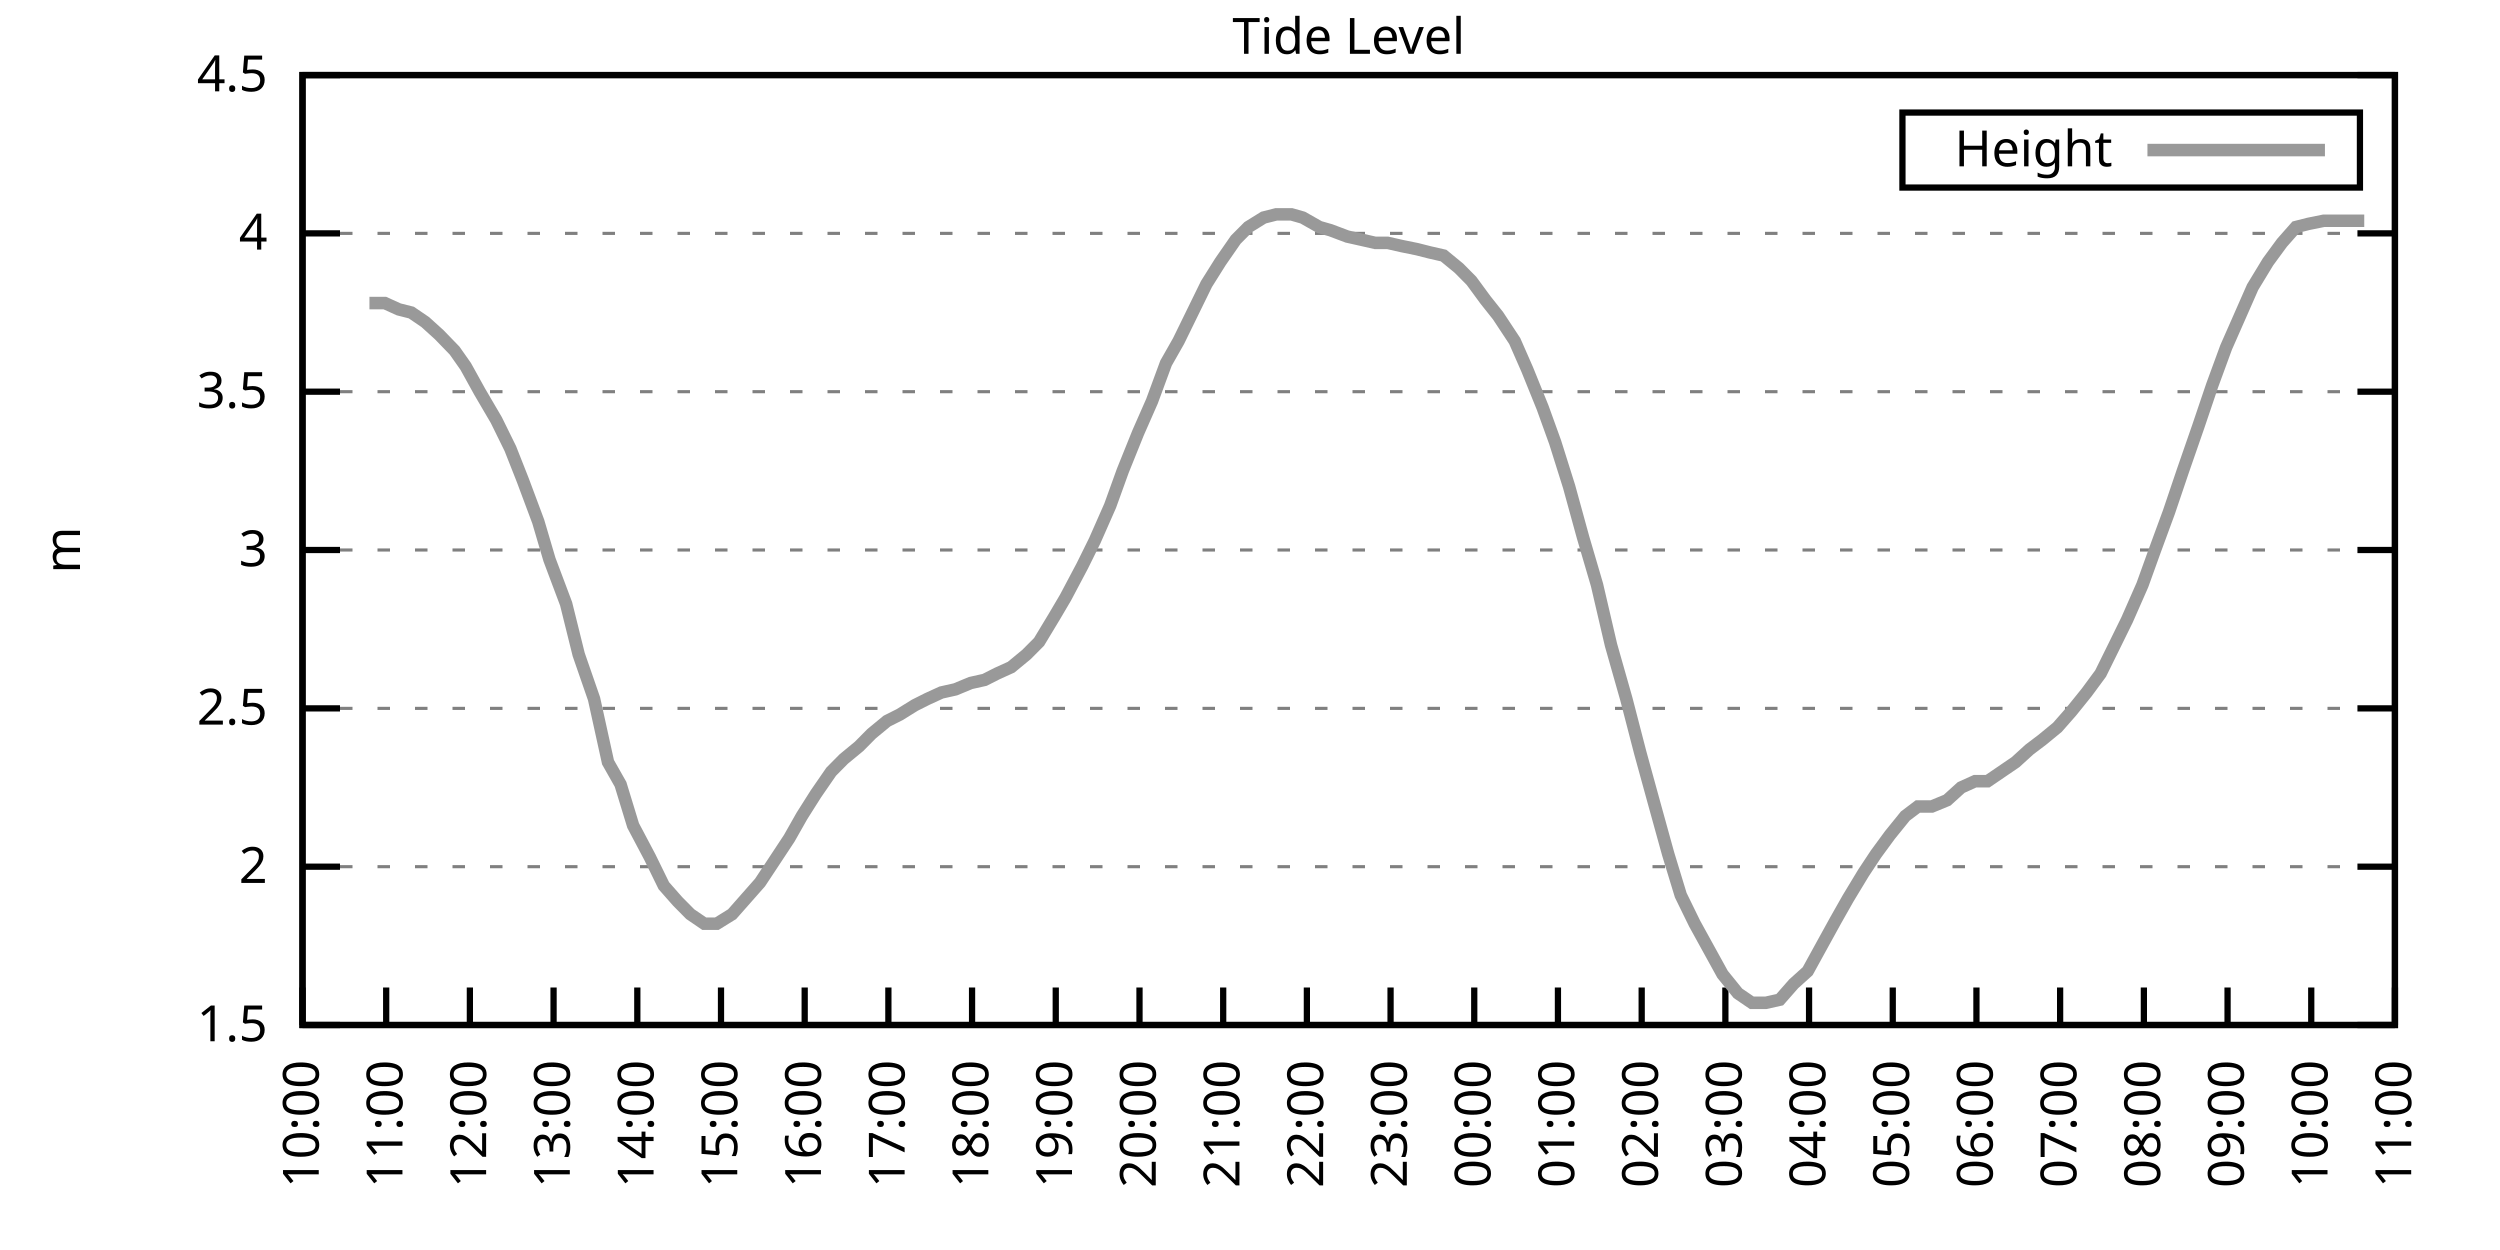
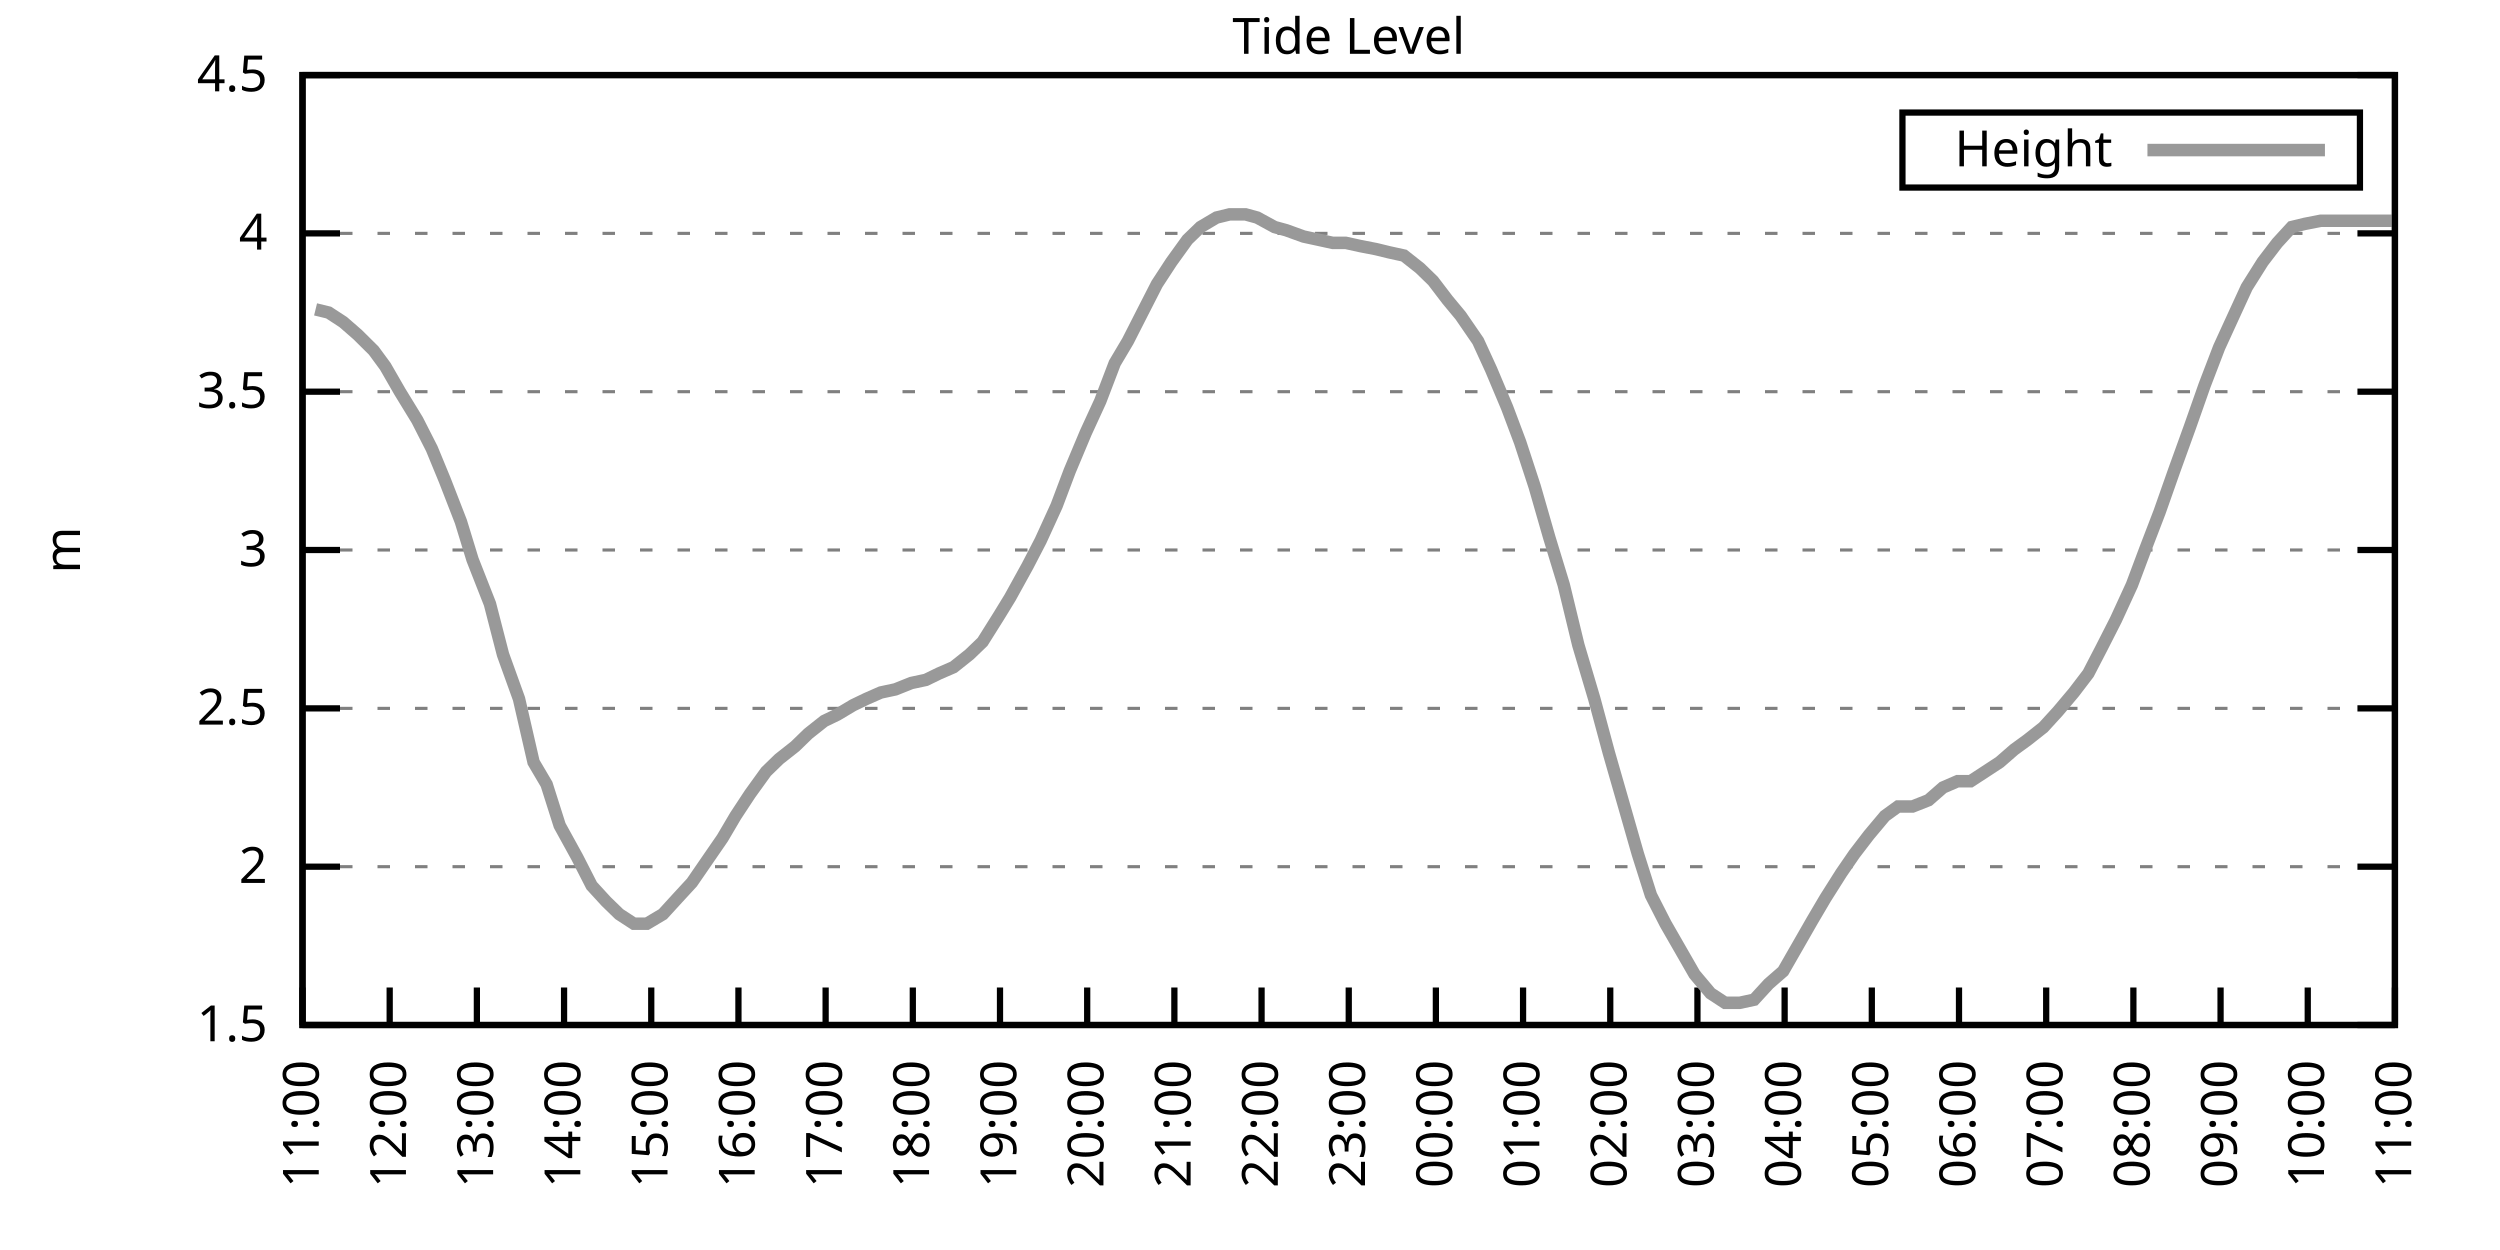
<svg xmlns="http://www.w3.org/2000/svg" xmlns:xlink="http://www.w3.org/1999/xlink" width="400" height="200" viewBox="0 0 400 200">
  <g id="gnuplot_canvas">
    <rect x="0" y="0" width="400" height="200" fill="none" />
    <defs>
      <circle id="gpDot" r="0.5" stroke-width="0.5" stroke="currentColor" />
      <path id="gpPt0" stroke-width="0.333" stroke="currentColor" d="M-1,0 h2 M0,-1 v2" />
      <path id="gpPt1" stroke-width="0.333" stroke="currentColor" d="M-1,-1 L1,1 M1,-1 L-1,1" />
      <path id="gpPt2" stroke-width="0.333" stroke="currentColor" d="M-1,0 L1,0 M0,-1 L0,1 M-1,-1 L1,1 M-1,1 L1,-1" />
      <rect id="gpPt3" stroke-width="0.333" stroke="currentColor" x="-1" y="-1" width="2" height="2" />
      <rect id="gpPt4" stroke-width="0.333" stroke="currentColor" fill="currentColor" x="-1" y="-1" width="2" height="2" />
      <circle id="gpPt5" stroke-width="0.333" stroke="currentColor" cx="0" cy="0" r="1" />
      <use xlink:href="#gpPt5" id="gpPt6" fill="currentColor" stroke="none" />
      <path id="gpPt7" stroke-width="0.333" stroke="currentColor" d="M0,-1.33 L-1.33,0.67 L1.33,0.67 z" />
      <use xlink:href="#gpPt7" id="gpPt8" fill="currentColor" stroke="none" />
      <use xlink:href="#gpPt7" id="gpPt9" stroke="currentColor" transform="rotate(180)" />
      <use xlink:href="#gpPt9" id="gpPt10" fill="currentColor" stroke="none" />
      <use xlink:href="#gpPt3" id="gpPt11" stroke="currentColor" transform="rotate(45)" />
      <use xlink:href="#gpPt11" id="gpPt12" fill="currentColor" stroke="none" />
      <path id="gpPt13" stroke-width="0.333" stroke="currentColor" d="M0,1.330 L1.265,0.411 L0.782,-1.067 L-0.782,-1.076 L-1.265,0.411 z" />
      <use xlink:href="#gpPt13" id="gpPt14" fill="currentColor" stroke="none" />
      <filter id="textbox" filterUnits="objectBoundingBox" x="0" y="0" height="1" width="1">
        <feFlood flood-color="white" flood-opacity="1" result="bgnd" />
        <feComposite in="SourceGraphic" in2="bgnd" operator="atop" />
      </filter>
      <filter id="greybox" filterUnits="objectBoundingBox" x="0" y="0" height="1" width="1">
        <feFlood flood-color="lightgrey" flood-opacity="1" result="grey" />
        <feComposite in="SourceGraphic" in2="grey" operator="atop" />
      </filter>
    </defs>
    <g fill="none" color="white" stroke="currentColor" stroke-width="1.00" stroke-linecap="butt" stroke-linejoin="miter">
</g>
    <g fill="none" color="black" stroke="currentColor" stroke-width="1.00" stroke-linecap="butt" stroke-linejoin="miter">
      <g stroke="none" shape-rendering="crispEdges">
        <polygon fill="rgb(255, 255, 255)" points="48.40,164.00 383.18,164.00 383.18,12.02 48.40,12.02 " />
      </g>
    </g>
    <g fill="none" color="black" stroke="currentColor" stroke-width="1.00" stroke-linecap="butt" stroke-linejoin="miter">
</g>
    <g fill="none" color="black" stroke="black" stroke-width="0.50" stroke-linecap="butt" stroke-linejoin="miter">
</g>
    <g fill="none" color="gray" stroke="currentColor" stroke-width="0.50" stroke-linecap="butt" stroke-linejoin="miter">
      <path stroke="gray" stroke-dasharray="2,4" class="gridline" d="M48.40,164.00 L383.19,164.00  " />
    </g>
    <g fill="none" color="gray" stroke="gray" stroke-width="1.00" stroke-linecap="butt" stroke-linejoin="miter">
</g>
    <g fill="none" color="black" stroke="currentColor" stroke-width="1.00" stroke-linecap="butt" stroke-linejoin="miter">
      <path stroke="black" d="M48.40,164.00 L54.40,164.00 M383.19,164.00 L377.19,164.00  " />
      <g transform="translate(42.80,166.60)" stroke="none" fill="black" font-family="Sans" font-size="8.00" text-anchor="end">
        <text>
          <tspan font-family="Sans"> 1.5</tspan>
        </text>
      </g>
    </g>
    <g fill="none" color="black" stroke="currentColor" stroke-width="1.00" stroke-linecap="butt" stroke-linejoin="miter">
</g>
    <g fill="none" color="black" stroke="black" stroke-width="0.50" stroke-linecap="butt" stroke-linejoin="miter">
</g>
    <g fill="none" color="gray" stroke="currentColor" stroke-width="0.50" stroke-linecap="butt" stroke-linejoin="miter">
      <path stroke="gray" stroke-dasharray="2,4" class="gridline" d="M48.40,138.67 L383.19,138.67  " />
    </g>
    <g fill="none" color="gray" stroke="gray" stroke-width="1.00" stroke-linecap="butt" stroke-linejoin="miter">
</g>
    <g fill="none" color="black" stroke="currentColor" stroke-width="1.00" stroke-linecap="butt" stroke-linejoin="miter">
      <path stroke="black" d="M48.40,138.67 L54.40,138.67 M383.19,138.67 L377.19,138.67  " />
      <g transform="translate(42.80,141.27)" stroke="none" fill="black" font-family="Sans" font-size="8.00" text-anchor="end">
        <text>
          <tspan font-family="Sans"> 2</tspan>
        </text>
      </g>
    </g>
    <g fill="none" color="black" stroke="currentColor" stroke-width="1.00" stroke-linecap="butt" stroke-linejoin="miter">
</g>
    <g fill="none" color="black" stroke="black" stroke-width="0.50" stroke-linecap="butt" stroke-linejoin="miter">
</g>
    <g fill="none" color="gray" stroke="currentColor" stroke-width="0.50" stroke-linecap="butt" stroke-linejoin="miter">
      <path stroke="gray" stroke-dasharray="2,4" class="gridline" d="M48.40,113.34 L383.19,113.34  " />
    </g>
    <g fill="none" color="gray" stroke="gray" stroke-width="1.00" stroke-linecap="butt" stroke-linejoin="miter">
</g>
    <g fill="none" color="black" stroke="currentColor" stroke-width="1.00" stroke-linecap="butt" stroke-linejoin="miter">
      <path stroke="black" d="M48.40,113.34 L54.40,113.34 M383.19,113.34 L377.19,113.34  " />
      <g transform="translate(42.80,115.94)" stroke="none" fill="black" font-family="Sans" font-size="8.00" text-anchor="end">
        <text>
          <tspan font-family="Sans"> 2.5</tspan>
        </text>
      </g>
    </g>
    <g fill="none" color="black" stroke="currentColor" stroke-width="1.00" stroke-linecap="butt" stroke-linejoin="miter">
</g>
    <g fill="none" color="black" stroke="black" stroke-width="0.50" stroke-linecap="butt" stroke-linejoin="miter">
</g>
    <g fill="none" color="gray" stroke="currentColor" stroke-width="0.50" stroke-linecap="butt" stroke-linejoin="miter">
      <path stroke="gray" stroke-dasharray="2,4" class="gridline" d="M48.40,88.00 L383.19,88.00  " />
    </g>
    <g fill="none" color="gray" stroke="gray" stroke-width="1.00" stroke-linecap="butt" stroke-linejoin="miter">
</g>
    <g fill="none" color="black" stroke="currentColor" stroke-width="1.00" stroke-linecap="butt" stroke-linejoin="miter">
      <path stroke="black" d="M48.40,88.00 L54.40,88.00 M383.19,88.00 L377.19,88.00  " />
      <g transform="translate(42.80,90.60)" stroke="none" fill="black" font-family="Sans" font-size="8.00" text-anchor="end">
        <text>
          <tspan font-family="Sans"> 3</tspan>
        </text>
      </g>
    </g>
    <g fill="none" color="black" stroke="currentColor" stroke-width="1.00" stroke-linecap="butt" stroke-linejoin="miter">
</g>
    <g fill="none" color="black" stroke="black" stroke-width="0.50" stroke-linecap="butt" stroke-linejoin="miter">
</g>
    <g fill="none" color="gray" stroke="currentColor" stroke-width="0.50" stroke-linecap="butt" stroke-linejoin="miter">
      <path stroke="gray" stroke-dasharray="2,4" class="gridline" d="M48.40,62.67 L383.19,62.67  " />
    </g>
    <g fill="none" color="gray" stroke="gray" stroke-width="1.00" stroke-linecap="butt" stroke-linejoin="miter">
</g>
    <g fill="none" color="black" stroke="currentColor" stroke-width="1.00" stroke-linecap="butt" stroke-linejoin="miter">
      <path stroke="black" d="M48.40,62.67 L54.40,62.67 M383.19,62.67 L377.19,62.67  " />
      <g transform="translate(42.80,65.27)" stroke="none" fill="black" font-family="Sans" font-size="8.00" text-anchor="end">
        <text>
          <tspan font-family="Sans"> 3.5</tspan>
        </text>
      </g>
    </g>
    <g fill="none" color="black" stroke="currentColor" stroke-width="1.00" stroke-linecap="butt" stroke-linejoin="miter">
</g>
    <g fill="none" color="black" stroke="black" stroke-width="0.50" stroke-linecap="butt" stroke-linejoin="miter">
</g>
    <g fill="none" color="gray" stroke="currentColor" stroke-width="0.50" stroke-linecap="butt" stroke-linejoin="miter">
      <path stroke="gray" stroke-dasharray="2,4" class="gridline" d="M48.40,37.34 L383.19,37.34  " />
    </g>
    <g fill="none" color="gray" stroke="gray" stroke-width="1.00" stroke-linecap="butt" stroke-linejoin="miter">
</g>
    <g fill="none" color="black" stroke="currentColor" stroke-width="1.00" stroke-linecap="butt" stroke-linejoin="miter">
      <path stroke="black" d="M48.40,37.34 L54.40,37.34 M383.19,37.34 L377.19,37.34  " />
      <g transform="translate(42.80,39.94)" stroke="none" fill="black" font-family="Sans" font-size="8.00" text-anchor="end">
        <text>
          <tspan font-family="Sans"> 4</tspan>
        </text>
      </g>
    </g>
    <g fill="none" color="black" stroke="currentColor" stroke-width="1.00" stroke-linecap="butt" stroke-linejoin="miter">
</g>
    <g fill="none" color="black" stroke="black" stroke-width="0.50" stroke-linecap="butt" stroke-linejoin="miter">
</g>
    <g fill="none" color="gray" stroke="currentColor" stroke-width="0.50" stroke-linecap="butt" stroke-linejoin="miter">
      <path stroke="gray" stroke-dasharray="2,4" class="gridline" d="M48.40,12.01 L383.19,12.01  " />
    </g>
    <g fill="none" color="gray" stroke="gray" stroke-width="1.00" stroke-linecap="butt" stroke-linejoin="miter">
</g>
    <g fill="none" color="black" stroke="currentColor" stroke-width="1.00" stroke-linecap="butt" stroke-linejoin="miter">
      <path stroke="black" d="M48.40,12.01 L54.40,12.01 M383.19,12.01 L377.19,12.01  " />
      <g transform="translate(42.80,14.61)" stroke="none" fill="black" font-family="Sans" font-size="8.00" text-anchor="end">
        <text>
          <tspan font-family="Sans"> 4.5</tspan>
        </text>
      </g>
    </g>
    <g fill="none" color="black" stroke="currentColor" stroke-width="1.00" stroke-linecap="butt" stroke-linejoin="miter">
      <path stroke="black" d="M48.40,164.00 L48.40,158.00  " />
      <g transform="translate(51.00,169.60) rotate(270.00)" stroke="none" fill="black" font-family="Sans" font-size="8.00" text-anchor="end">
        <text>
-           <tspan font-family="Sans">10:00</tspan>
-         </text>
-       </g>
-     </g>
-     <g fill="none" color="black" stroke="currentColor" stroke-width="1.00" stroke-linecap="butt" stroke-linejoin="miter">
-       <path stroke="black" d="M61.79,164.00 L61.79,158.00  " />
-       <g transform="translate(64.39,169.60) rotate(270.00)" stroke="none" fill="black" font-family="Sans" font-size="8.00" text-anchor="end">
-         <text>
          <tspan font-family="Sans">11:00</tspan>
        </text>
      </g>
    </g>
    <g fill="none" color="black" stroke="currentColor" stroke-width="1.00" stroke-linecap="butt" stroke-linejoin="miter">
-       <path stroke="black" d="M75.18,164.00 L75.18,158.00  " />
-       <g transform="translate(77.78,169.60) rotate(270.00)" stroke="none" fill="black" font-family="Sans" font-size="8.00" text-anchor="end">
+       <path stroke="black" d="M62.35,164.00 L62.35,158.00  " />
+       <g transform="translate(64.95,169.60) rotate(270.00)" stroke="none" fill="black" font-family="Sans" font-size="8.00" text-anchor="end">
        <text>
          <tspan font-family="Sans">12:00</tspan>
        </text>
      </g>
    </g>
    <g fill="none" color="black" stroke="currentColor" stroke-width="1.00" stroke-linecap="butt" stroke-linejoin="miter">
-       <path stroke="black" d="M88.57,164.00 L88.57,158.00  " />
-       <g transform="translate(91.17,169.60) rotate(270.00)" stroke="none" fill="black" font-family="Sans" font-size="8.00" text-anchor="end">
+       <path stroke="black" d="M76.30,164.00 L76.30,158.00  " />
+       <g transform="translate(78.90,169.60) rotate(270.00)" stroke="none" fill="black" font-family="Sans" font-size="8.00" text-anchor="end">
        <text>
          <tspan font-family="Sans">13:00</tspan>
        </text>
      </g>
    </g>
    <g fill="none" color="black" stroke="currentColor" stroke-width="1.00" stroke-linecap="butt" stroke-linejoin="miter">
-       <path stroke="black" d="M101.97,164.00 L101.97,158.00  " />
-       <g transform="translate(104.57,169.60) rotate(270.00)" stroke="none" fill="black" font-family="Sans" font-size="8.00" text-anchor="end">
+       <path stroke="black" d="M90.25,164.00 L90.25,158.00  " />
+       <g transform="translate(92.85,169.60) rotate(270.00)" stroke="none" fill="black" font-family="Sans" font-size="8.00" text-anchor="end">
        <text>
          <tspan font-family="Sans">14:00</tspan>
        </text>
      </g>
    </g>
    <g fill="none" color="black" stroke="currentColor" stroke-width="1.00" stroke-linecap="butt" stroke-linejoin="miter">
-       <path stroke="black" d="M115.36,164.00 L115.36,158.00  " />
-       <g transform="translate(117.96,169.60) rotate(270.00)" stroke="none" fill="black" font-family="Sans" font-size="8.00" text-anchor="end">
+       <path stroke="black" d="M104.20,164.00 L104.20,158.00  " />
+       <g transform="translate(106.80,169.60) rotate(270.00)" stroke="none" fill="black" font-family="Sans" font-size="8.00" text-anchor="end">
        <text>
          <tspan font-family="Sans">15:00</tspan>
        </text>
      </g>
    </g>
    <g fill="none" color="black" stroke="currentColor" stroke-width="1.00" stroke-linecap="butt" stroke-linejoin="miter">
-       <path stroke="black" d="M128.75,164.00 L128.75,158.00  " />
-       <g transform="translate(131.35,169.60) rotate(270.00)" stroke="none" fill="black" font-family="Sans" font-size="8.00" text-anchor="end">
+       <path stroke="black" d="M118.15,164.00 L118.15,158.00  " />
+       <g transform="translate(120.75,169.60) rotate(270.00)" stroke="none" fill="black" font-family="Sans" font-size="8.00" text-anchor="end">
        <text>
          <tspan font-family="Sans">16:00</tspan>
        </text>
      </g>
    </g>
    <g fill="none" color="black" stroke="currentColor" stroke-width="1.00" stroke-linecap="butt" stroke-linejoin="miter">
-       <path stroke="black" d="M142.14,164.00 L142.14,158.00  " />
-       <g transform="translate(144.74,169.60) rotate(270.00)" stroke="none" fill="black" font-family="Sans" font-size="8.00" text-anchor="end">
+       <path stroke="black" d="M132.10,164.00 L132.10,158.00  " />
+       <g transform="translate(134.70,169.60) rotate(270.00)" stroke="none" fill="black" font-family="Sans" font-size="8.00" text-anchor="end">
        <text>
          <tspan font-family="Sans">17:00</tspan>
        </text>
      </g>
    </g>
    <g fill="none" color="black" stroke="currentColor" stroke-width="1.00" stroke-linecap="butt" stroke-linejoin="miter">
-       <path stroke="black" d="M155.53,164.00 L155.53,158.00  " />
-       <g transform="translate(158.13,169.60) rotate(270.00)" stroke="none" fill="black" font-family="Sans" font-size="8.00" text-anchor="end">
+       <path stroke="black" d="M146.05,164.00 L146.05,158.00  " />
+       <g transform="translate(148.65,169.60) rotate(270.00)" stroke="none" fill="black" font-family="Sans" font-size="8.00" text-anchor="end">
        <text>
          <tspan font-family="Sans">18:00</tspan>
        </text>
      </g>
    </g>
    <g fill="none" color="black" stroke="currentColor" stroke-width="1.00" stroke-linecap="butt" stroke-linejoin="miter">
-       <path stroke="black" d="M168.92,164.00 L168.92,158.00  " />
-       <g transform="translate(171.52,169.60) rotate(270.00)" stroke="none" fill="black" font-family="Sans" font-size="8.00" text-anchor="end">
+       <path stroke="black" d="M160.00,164.00 L160.00,158.00  " />
+       <g transform="translate(162.60,169.60) rotate(270.00)" stroke="none" fill="black" font-family="Sans" font-size="8.00" text-anchor="end">
        <text>
          <tspan font-family="Sans">19:00</tspan>
        </text>
      </g>
    </g>
    <g fill="none" color="black" stroke="currentColor" stroke-width="1.00" stroke-linecap="butt" stroke-linejoin="miter">
-       <path stroke="black" d="M182.32,164.00 L182.32,158.00  " />
-       <g transform="translate(184.92,169.60) rotate(270.00)" stroke="none" fill="black" font-family="Sans" font-size="8.00" text-anchor="end">
+       <path stroke="black" d="M173.95,164.00 L173.95,158.00  " />
+       <g transform="translate(176.55,169.60) rotate(270.00)" stroke="none" fill="black" font-family="Sans" font-size="8.00" text-anchor="end">
        <text>
          <tspan font-family="Sans">20:00</tspan>
        </text>
      </g>
    </g>
    <g fill="none" color="black" stroke="currentColor" stroke-width="1.00" stroke-linecap="butt" stroke-linejoin="miter">
-       <path stroke="black" d="M195.71,164.00 L195.71,158.00  " />
-       <g transform="translate(198.31,169.60) rotate(270.00)" stroke="none" fill="black" font-family="Sans" font-size="8.00" text-anchor="end">
+       <path stroke="black" d="M187.90,164.00 L187.90,158.00  " />
+       <g transform="translate(190.50,169.60) rotate(270.00)" stroke="none" fill="black" font-family="Sans" font-size="8.00" text-anchor="end">
        <text>
          <tspan font-family="Sans">21:00</tspan>
        </text>
      </g>
    </g>
    <g fill="none" color="black" stroke="currentColor" stroke-width="1.00" stroke-linecap="butt" stroke-linejoin="miter">
-       <path stroke="black" d="M209.10,164.00 L209.10,158.00  " />
-       <g transform="translate(211.70,169.60) rotate(270.00)" stroke="none" fill="black" font-family="Sans" font-size="8.00" text-anchor="end">
+       <path stroke="black" d="M201.85,164.00 L201.85,158.00  " />
+       <g transform="translate(204.45,169.60) rotate(270.00)" stroke="none" fill="black" font-family="Sans" font-size="8.00" text-anchor="end">
        <text>
          <tspan font-family="Sans">22:00</tspan>
        </text>
      </g>
    </g>
    <g fill="none" color="black" stroke="currentColor" stroke-width="1.00" stroke-linecap="butt" stroke-linejoin="miter">
-       <path stroke="black" d="M222.49,164.00 L222.49,158.00  " />
-       <g transform="translate(225.09,169.60) rotate(270.00)" stroke="none" fill="black" font-family="Sans" font-size="8.00" text-anchor="end">
+       <path stroke="black" d="M215.80,164.00 L215.80,158.00  " />
+       <g transform="translate(218.40,169.60) rotate(270.00)" stroke="none" fill="black" font-family="Sans" font-size="8.00" text-anchor="end">
        <text>
          <tspan font-family="Sans">23:00</tspan>
        </text>
      </g>
    </g>
    <g fill="none" color="black" stroke="currentColor" stroke-width="1.00" stroke-linecap="butt" stroke-linejoin="miter">
-       <path stroke="black" d="M235.88,164.00 L235.88,158.00  " />
-       <g transform="translate(238.48,169.60) rotate(270.00)" stroke="none" fill="black" font-family="Sans" font-size="8.00" text-anchor="end">
+       <path stroke="black" d="M229.74,164.00 L229.74,158.00  " />
+       <g transform="translate(232.34,169.60) rotate(270.00)" stroke="none" fill="black" font-family="Sans" font-size="8.00" text-anchor="end">
        <text>
          <tspan font-family="Sans">00:00</tspan>
        </text>
      </g>
    </g>
    <g fill="none" color="black" stroke="currentColor" stroke-width="1.00" stroke-linecap="butt" stroke-linejoin="miter">
-       <path stroke="black" d="M249.27,164.00 L249.27,158.00  " />
-       <g transform="translate(251.87,169.60) rotate(270.00)" stroke="none" fill="black" font-family="Sans" font-size="8.00" text-anchor="end">
+       <path stroke="black" d="M243.69,164.00 L243.69,158.00  " />
+       <g transform="translate(246.29,169.60) rotate(270.00)" stroke="none" fill="black" font-family="Sans" font-size="8.00" text-anchor="end">
        <text>
          <tspan font-family="Sans">01:00</tspan>
        </text>
      </g>
    </g>
    <g fill="none" color="black" stroke="currentColor" stroke-width="1.00" stroke-linecap="butt" stroke-linejoin="miter">
-       <path stroke="black" d="M262.67,164.00 L262.67,158.00  " />
-       <g transform="translate(265.27,169.60) rotate(270.00)" stroke="none" fill="black" font-family="Sans" font-size="8.00" text-anchor="end">
+       <path stroke="black" d="M257.64,164.00 L257.64,158.00  " />
+       <g transform="translate(260.24,169.60) rotate(270.00)" stroke="none" fill="black" font-family="Sans" font-size="8.00" text-anchor="end">
        <text>
          <tspan font-family="Sans">02:00</tspan>
        </text>
      </g>
    </g>
    <g fill="none" color="black" stroke="currentColor" stroke-width="1.00" stroke-linecap="butt" stroke-linejoin="miter">
-       <path stroke="black" d="M276.06,164.00 L276.06,158.00  " />
-       <g transform="translate(278.66,169.60) rotate(270.00)" stroke="none" fill="black" font-family="Sans" font-size="8.00" text-anchor="end">
+       <path stroke="black" d="M271.59,164.00 L271.59,158.00  " />
+       <g transform="translate(274.19,169.60) rotate(270.00)" stroke="none" fill="black" font-family="Sans" font-size="8.00" text-anchor="end">
        <text>
          <tspan font-family="Sans">03:00</tspan>
        </text>
      </g>
    </g>
    <g fill="none" color="black" stroke="currentColor" stroke-width="1.00" stroke-linecap="butt" stroke-linejoin="miter">
-       <path stroke="black" d="M289.45,164.00 L289.45,158.00  " />
-       <g transform="translate(292.05,169.60) rotate(270.00)" stroke="none" fill="black" font-family="Sans" font-size="8.00" text-anchor="end">
+       <path stroke="black" d="M285.54,164.00 L285.54,158.00  " />
+       <g transform="translate(288.14,169.60) rotate(270.00)" stroke="none" fill="black" font-family="Sans" font-size="8.00" text-anchor="end">
        <text>
          <tspan font-family="Sans">04:00</tspan>
        </text>
      </g>
    </g>
    <g fill="none" color="black" stroke="currentColor" stroke-width="1.00" stroke-linecap="butt" stroke-linejoin="miter">
-       <path stroke="black" d="M302.84,164.00 L302.84,158.00  " />
-       <g transform="translate(305.44,169.60) rotate(270.00)" stroke="none" fill="black" font-family="Sans" font-size="8.00" text-anchor="end">
+       <path stroke="black" d="M299.49,164.00 L299.49,158.00  " />
+       <g transform="translate(302.09,169.60) rotate(270.00)" stroke="none" fill="black" font-family="Sans" font-size="8.00" text-anchor="end">
        <text>
          <tspan font-family="Sans">05:00</tspan>
        </text>
      </g>
    </g>
    <g fill="none" color="black" stroke="currentColor" stroke-width="1.00" stroke-linecap="butt" stroke-linejoin="miter">
-       <path stroke="black" d="M316.23,164.00 L316.23,158.00  " />
-       <g transform="translate(318.83,169.60) rotate(270.00)" stroke="none" fill="black" font-family="Sans" font-size="8.00" text-anchor="end">
+       <path stroke="black" d="M313.44,164.00 L313.44,158.00  " />
+       <g transform="translate(316.04,169.60) rotate(270.00)" stroke="none" fill="black" font-family="Sans" font-size="8.00" text-anchor="end">
        <text>
          <tspan font-family="Sans">06:00</tspan>
        </text>
      </g>
    </g>
    <g fill="none" color="black" stroke="currentColor" stroke-width="1.00" stroke-linecap="butt" stroke-linejoin="miter">
-       <path stroke="black" d="M329.62,164.00 L329.62,158.00  " />
-       <g transform="translate(332.22,169.60) rotate(270.00)" stroke="none" fill="black" font-family="Sans" font-size="8.00" text-anchor="end">
+       <path stroke="black" d="M327.39,164.00 L327.39,158.00  " />
+       <g transform="translate(329.99,169.60) rotate(270.00)" stroke="none" fill="black" font-family="Sans" font-size="8.00" text-anchor="end">
        <text>
          <tspan font-family="Sans">07:00</tspan>
        </text>
      </g>
    </g>
    <g fill="none" color="black" stroke="currentColor" stroke-width="1.00" stroke-linecap="butt" stroke-linejoin="miter">
-       <path stroke="black" d="M343.02,164.00 L343.02,158.00  " />
-       <g transform="translate(345.62,169.60) rotate(270.00)" stroke="none" fill="black" font-family="Sans" font-size="8.00" text-anchor="end">
+       <path stroke="black" d="M341.34,164.00 L341.34,158.00  " />
+       <g transform="translate(343.94,169.60) rotate(270.00)" stroke="none" fill="black" font-family="Sans" font-size="8.00" text-anchor="end">
        <text>
          <tspan font-family="Sans">08:00</tspan>
        </text>
      </g>
    </g>
    <g fill="none" color="black" stroke="currentColor" stroke-width="1.00" stroke-linecap="butt" stroke-linejoin="miter">
-       <path stroke="black" d="M356.41,164.00 L356.41,158.00  " />
-       <g transform="translate(359.01,169.60) rotate(270.00)" stroke="none" fill="black" font-family="Sans" font-size="8.00" text-anchor="end">
+       <path stroke="black" d="M355.29,164.00 L355.29,158.00  " />
+       <g transform="translate(357.89,169.60) rotate(270.00)" stroke="none" fill="black" font-family="Sans" font-size="8.00" text-anchor="end">
        <text>
          <tspan font-family="Sans">09:00</tspan>
        </text>
      </g>
    </g>
    <g fill="none" color="black" stroke="currentColor" stroke-width="1.00" stroke-linecap="butt" stroke-linejoin="miter">
-       <path stroke="black" d="M369.80,164.00 L369.80,158.00  " />
-       <g transform="translate(372.40,169.60) rotate(270.00)" stroke="none" fill="black" font-family="Sans" font-size="8.00" text-anchor="end">
+       <path stroke="black" d="M369.24,164.00 L369.24,158.00  " />
+       <g transform="translate(371.84,169.60) rotate(270.00)" stroke="none" fill="black" font-family="Sans" font-size="8.00" text-anchor="end">
        <text>
          <tspan font-family="Sans">10:00</tspan>
        </text>
      </g>
    </g>
    <g fill="none" color="black" stroke="currentColor" stroke-width="1.00" stroke-linecap="butt" stroke-linejoin="miter">
      <path stroke="black" d="M383.19,164.00 L383.19,158.00  " />
      <g transform="translate(385.79,169.60) rotate(270.00)" stroke="none" fill="black" font-family="Sans" font-size="8.00" text-anchor="end">
        <text>
          <tspan font-family="Sans">11:00</tspan>
        </text>
      </g>
    </g>
    <g fill="none" color="black" stroke="currentColor" stroke-width="1.00" stroke-linecap="butt" stroke-linejoin="miter">
</g>
    <g fill="none" color="black" stroke="currentColor" stroke-width="1.00" stroke-linecap="butt" stroke-linejoin="miter">
      <path stroke="black" d="M48.40,12.01 L48.40,164.00 L383.19,164.00 L383.19,12.01 L48.40,12.01 Z  " />
    </g>
    <g fill="none" color="black" stroke="currentColor" stroke-width="1.00" stroke-linecap="butt" stroke-linejoin="miter">
</g>
    <g fill="none" color="black" stroke="currentColor" stroke-width="1.00" stroke-linecap="butt" stroke-linejoin="miter">
      <path stroke="black" d="M304.39,30.01 L304.39,18.01 L377.59,18.01 L377.59,30.01 L304.39,30.01 Z  " />
    </g>
    <g id="Tide_level_plot_1">
      <g fill="none" color="white" stroke="black" stroke-width="2.00" stroke-linecap="butt" stroke-linejoin="miter">
</g>
      <g fill="none" color="black" stroke="currentColor" stroke-width="2.00" stroke-linecap="butt" stroke-linejoin="miter">
        <g transform="translate(337.99,26.61)" stroke="none" fill="black" font-family="Sans" font-size="8.00" text-anchor="end">
          <text>
            <tspan font-family="Sans">Height</tspan>
          </text>
        </g>
      </g>
      <g fill="none" color="black" stroke="currentColor" stroke-width="2.00" stroke-linecap="butt" stroke-linejoin="miter">
-         <path stroke="rgb(153, 153, 153)" d="M343.59,24.01 L371.99,24.01 M59.11,48.49 L61.57,48.49 L63.80,49.50 L65.81,50.01 L68.04,51.53 L70.27,53.55   L72.73,56.09 L74.51,58.62 L76.75,62.67 L79.42,67.23 L81.66,71.79 L83.66,76.86 L86.12,83.45 L87.91,89.52   L90.58,96.62 L92.59,104.72 L95.05,111.82 L97.28,121.95 L99.29,125.50 L101.30,132.08 L103.98,137.15 L106.21,141.71   L108.44,144.24 L110.45,146.27 L112.68,147.79 L114.69,147.79 L117.14,146.27 L119.38,143.73 L121.61,141.20 L123.62,138.16   L126.29,134.11 L128.30,130.56 L130.54,127.02 L132.99,123.47 L135.00,121.44 L137.45,119.42 L139.46,117.39 L141.92,115.36   L143.93,114.35 L146.38,112.83 L148.39,111.82 L150.62,110.80 L152.85,110.30 L155.31,109.28 L157.54,108.78 L159.55,107.76   L161.78,106.75 L164.24,104.72 L166.25,102.70 L168.70,98.64 L170.49,95.60 L173.17,90.54 L175.17,86.49 L177.63,80.91   L179.64,75.34 L182.09,69.26 L184.32,64.19 L186.56,58.11 L188.57,54.57 L190.80,50.01 L193.03,45.45 L195.26,41.90   L197.72,38.35 L199.73,36.33 L202.18,34.81 L204.19,34.30 L206.64,34.30 L208.43,34.81 L211.11,36.33 L212.89,36.84   L215.57,37.85 L217.80,38.35 L220.04,38.86 L222.04,38.86 L224.28,39.37 L226.73,39.87 L228.74,40.38 L230.97,40.89   L233.43,42.91 L235.44,44.94 L237.67,47.98 L239.68,50.51 L242.36,54.57 L244.36,59.13 L246.82,65.21 L248.83,70.78   L251.06,77.87 L253.29,85.98 L255.52,93.58 L257.76,103.20 L260.21,111.82 L262.44,120.43 L264.67,128.54 L266.91,136.64   L268.92,143.23 L271.15,147.79 L275.61,155.89 L278.07,158.93 L280.30,160.45 L282.53,160.45 L284.76,159.95 L286.99,157.41   L289.23,155.39 L291.46,151.33 L293.69,147.28 L295.70,143.73 L298.15,139.68 L300.16,136.64 L302.39,133.60 L304.85,130.56   L306.86,129.04 L309.09,129.04 L311.54,128.03 L313.78,126.00 L316.01,124.99 L318.02,124.99 L320.25,123.47 L322.48,121.95   L324.71,119.92 L326.72,118.40 L329.18,116.38 L331.41,113.84 L333.86,110.80 L336.10,107.76 L338.10,103.71 L340.34,99.15   L342.79,93.58 L344.80,88.00 L347.03,81.93 L349.26,75.34 L351.72,68.25 L353.95,61.66 L356.18,55.58 L358.19,51.02   L360.42,45.95 L362.88,41.90 L365.11,38.86 L367.34,36.33 L369.35,35.82 L371.81,35.32 L374.04,35.32 L376.05,35.32   L378.28,35.32  " />
+         <path stroke="rgb(153, 153, 153)" d="M343.59,24.01 L371.99,24.01 M50.49,49.50 L52.58,50.01 L54.91,51.53 L57.23,53.55 L59.79,56.09 L61.65,58.62   L63.98,62.67 L66.77,67.23 L69.09,71.79 L71.18,76.86 L73.74,83.45 L75.60,89.52 L78.39,96.62 L80.48,104.72   L83.04,111.82 L85.37,121.95 L87.46,125.50 L89.55,132.08 L92.34,137.15 L94.67,141.71 L96.99,144.24 L99.08,146.27   L101.41,147.79 L103.50,147.79 L106.06,146.27 L108.38,143.73 L110.71,141.20 L112.80,138.16 L115.59,134.11 L117.68,130.56   L120.01,127.02 L122.57,123.47 L124.66,121.44 L127.22,119.42 L129.31,117.39 L131.87,115.36 L133.96,114.35 L136.51,112.83   L138.61,111.82 L140.93,110.80 L143.26,110.30 L145.81,109.28 L148.14,108.78 L150.23,107.76 L152.56,106.75 L155.11,104.72   L157.21,102.70 L159.76,98.64 L161.62,95.60 L164.41,90.54 L166.51,86.49 L169.06,80.91 L171.16,75.34 L173.71,69.26   L176.04,64.19 L178.36,58.11 L180.46,54.57 L182.78,50.01 L185.11,45.45 L187.43,41.90 L189.99,38.35 L192.08,36.33   L194.64,34.81 L196.73,34.30 L199.29,34.30 L201.15,34.81 L203.94,36.33 L205.80,36.84 L208.59,37.85 L210.91,38.35   L213.24,38.86 L215.33,38.86 L217.65,39.37 L220.21,39.87 L222.30,40.38 L224.63,40.89 L227.19,42.91 L229.28,44.94   L231.60,47.98 L233.70,50.51 L236.49,54.57 L238.58,59.13 L241.14,65.21 L243.23,70.78 L245.55,77.87 L247.88,85.98   L250.20,93.58 L252.53,103.20 L255.09,111.82 L257.41,120.43 L259.74,128.54 L262.06,136.64 L264.15,143.23 L266.48,147.79   L271.13,155.89 L273.69,158.93 L276.01,160.45 L278.34,160.45 L280.66,159.95 L282.99,157.41 L285.31,155.39 L287.64,151.33   L289.96,147.28 L292.05,143.73 L294.61,139.68 L296.70,136.64 L299.03,133.60 L301.58,130.56 L303.68,129.04 L306.00,129.04   L308.56,128.03 L310.88,126.00 L313.21,124.99 L315.30,124.99 L317.63,123.47 L319.95,121.95 L322.28,119.92 L324.37,118.40   L326.93,116.38 L329.25,113.84 L331.81,110.80 L334.13,107.76 L336.23,103.71 L338.55,99.15 L341.11,93.58 L343.20,88.00   L345.53,81.93 L347.85,75.34 L350.41,68.25 L352.73,61.66 L355.06,55.58 L357.15,51.02 L359.48,45.95 L362.03,41.90   L364.36,38.86 L366.68,36.33 L368.78,35.82 L371.33,35.32 L373.66,35.32 L375.75,35.32 L378.08,35.32 L380.40,35.32   L382.73,35.32  " />
      </g>
    </g>
    <g fill="none" color="black" stroke="currentColor" stroke-width="2.00" stroke-linecap="butt" stroke-linejoin="miter">
</g>
    <g fill="none" color="black" stroke="black" stroke-width="1.00" stroke-linecap="butt" stroke-linejoin="miter">
</g>
    <g fill="none" color="black" stroke="currentColor" stroke-width="1.00" stroke-linecap="butt" stroke-linejoin="miter">
      <path stroke="black" d="M48.40,12.01 L48.40,164.00 L383.19,164.00 L383.19,12.01 L48.40,12.01 Z  " />
      <g transform="translate(12.80,88.01) rotate(270.00)" stroke="none" fill="black" font-family="Sans" font-size="8.00" text-anchor="middle">
        <text>
          <tspan font-family="Sans">m</tspan>
        </text>
      </g>
    </g>
    <g fill="none" color="black" stroke="currentColor" stroke-width="1.00" stroke-linecap="butt" stroke-linejoin="miter">
</g>
    <g fill="none" color="black" stroke="currentColor" stroke-width="1.00" stroke-linecap="butt" stroke-linejoin="miter">
      <g transform="translate(215.79,8.61)" stroke="none" fill="black" font-family="Sans" font-size="8.00" text-anchor="middle">
        <text>
          <tspan font-family="Sans">Tide Level</tspan>
        </text>
      </g>
    </g>
    <g fill="none" color="black" stroke="currentColor" stroke-width="1.00" stroke-linecap="butt" stroke-linejoin="miter">
</g>
  </g>
</svg>
